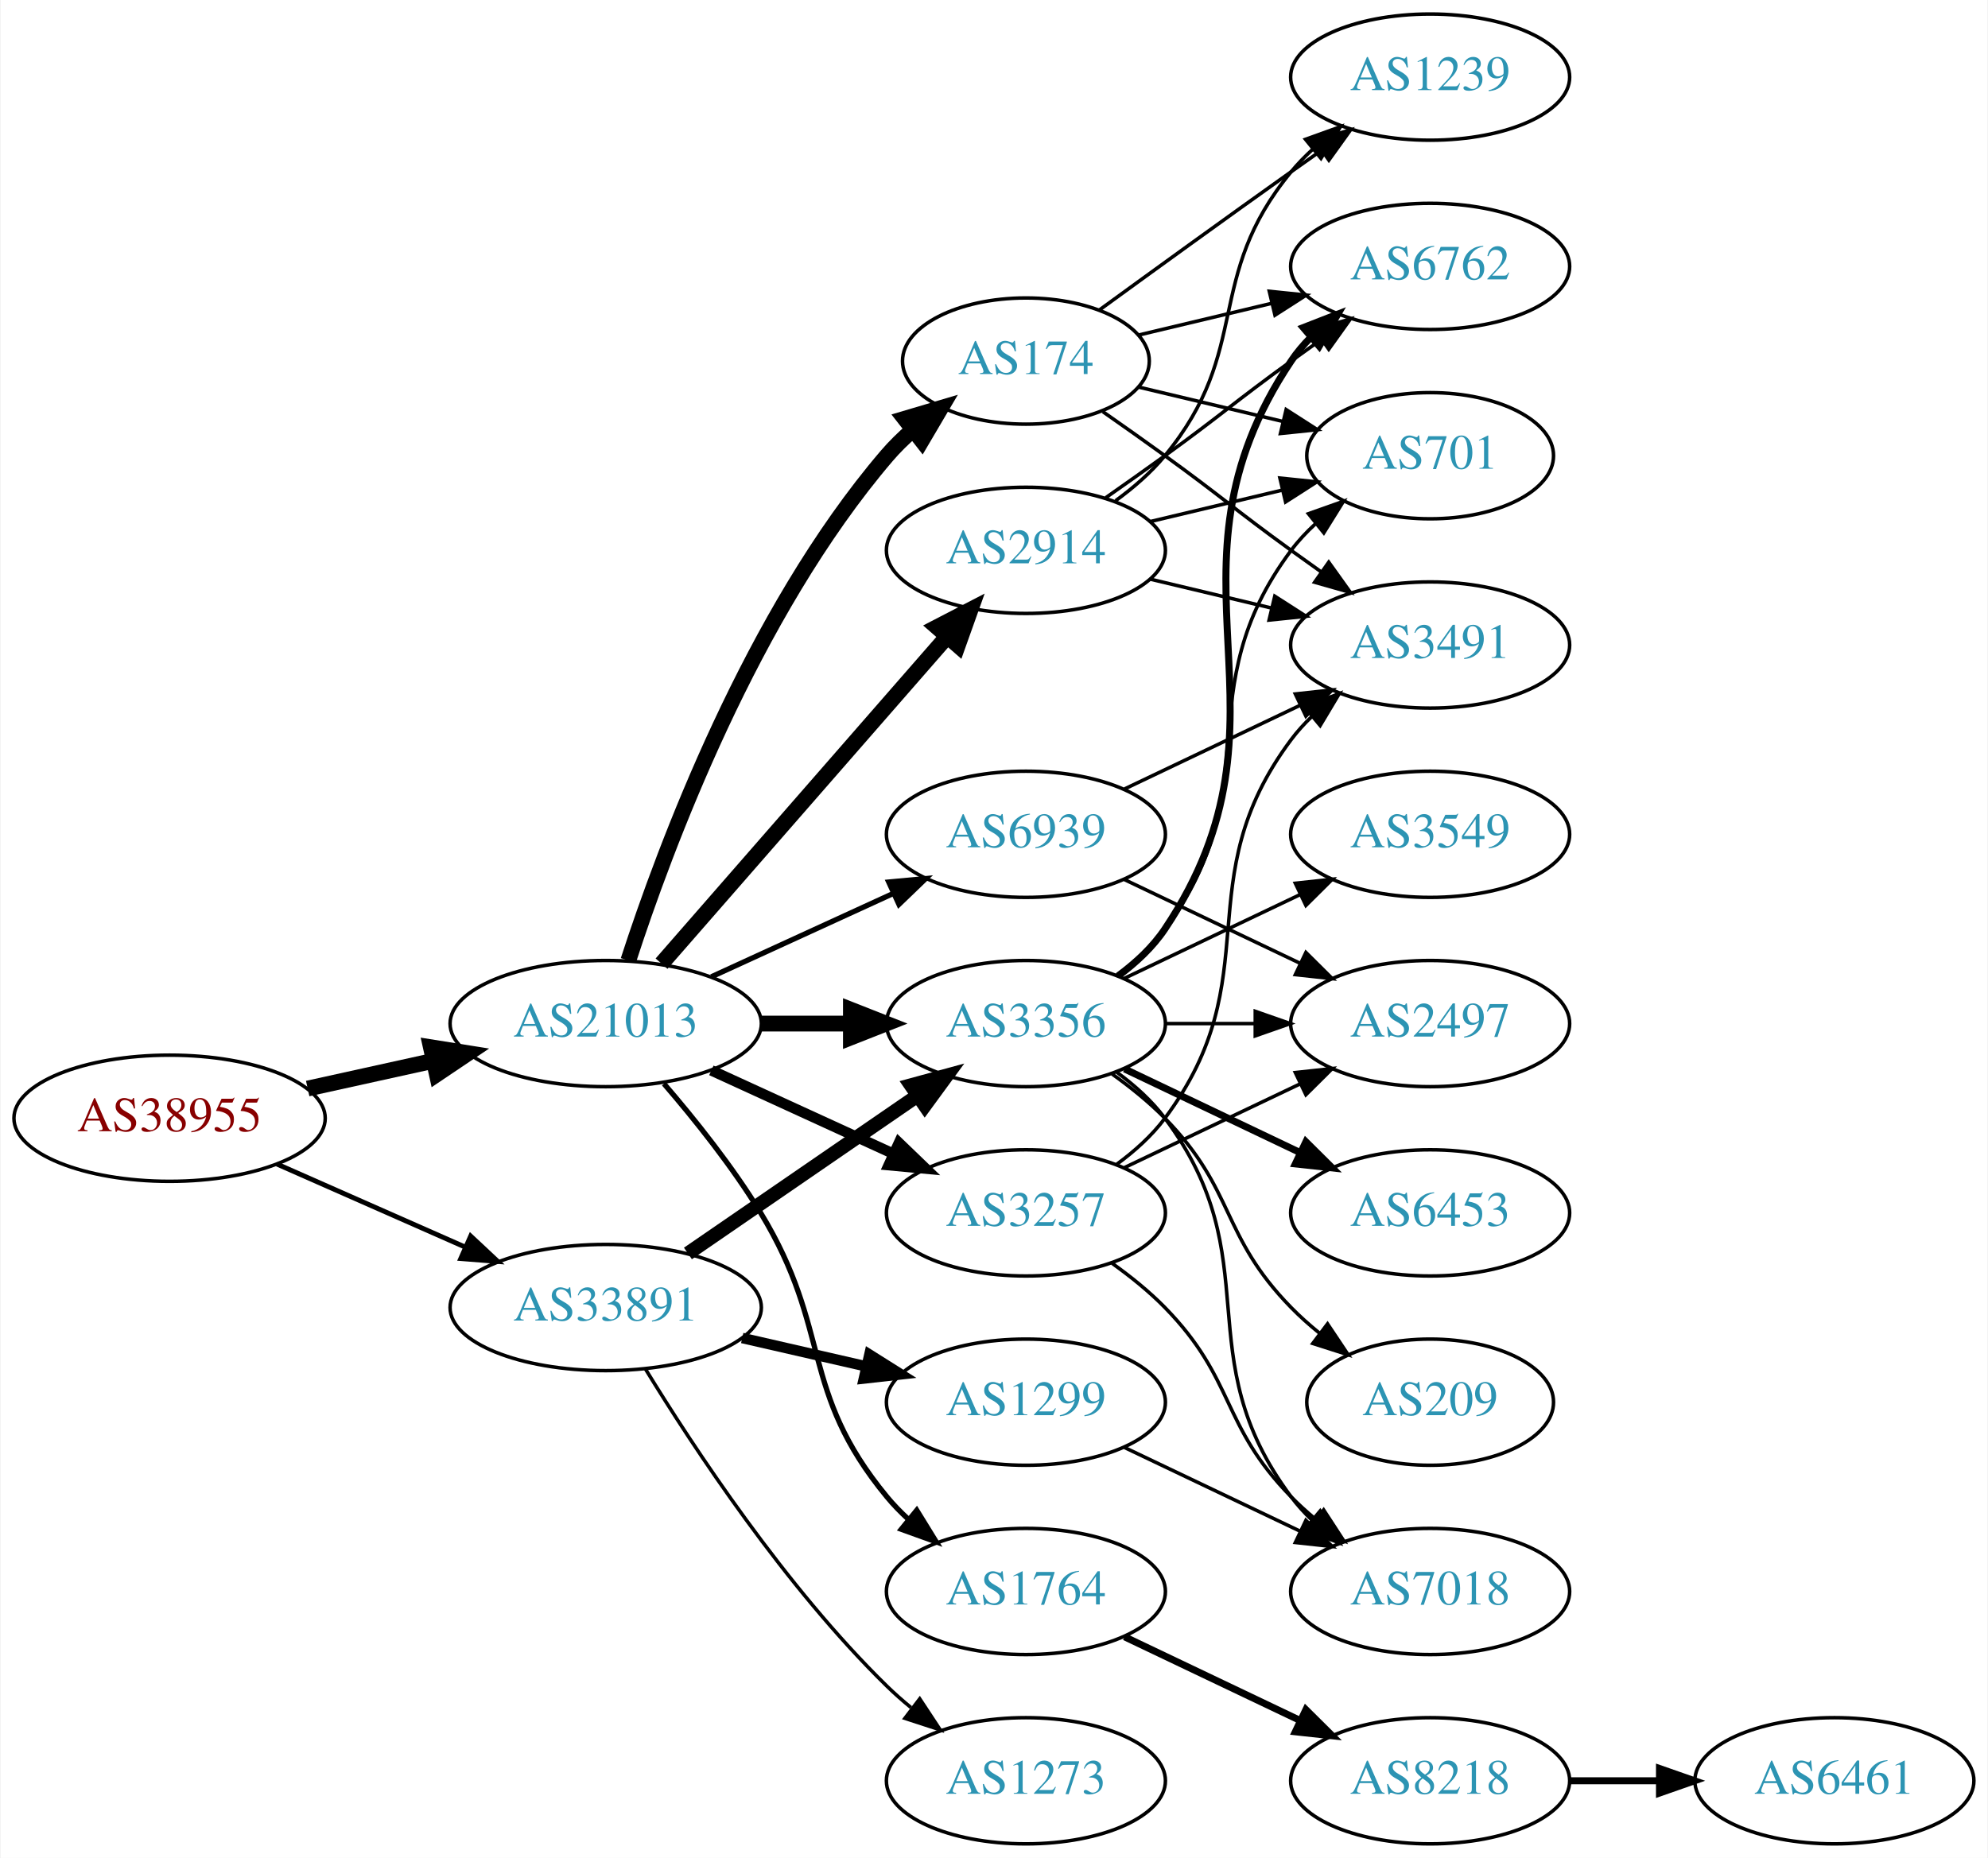
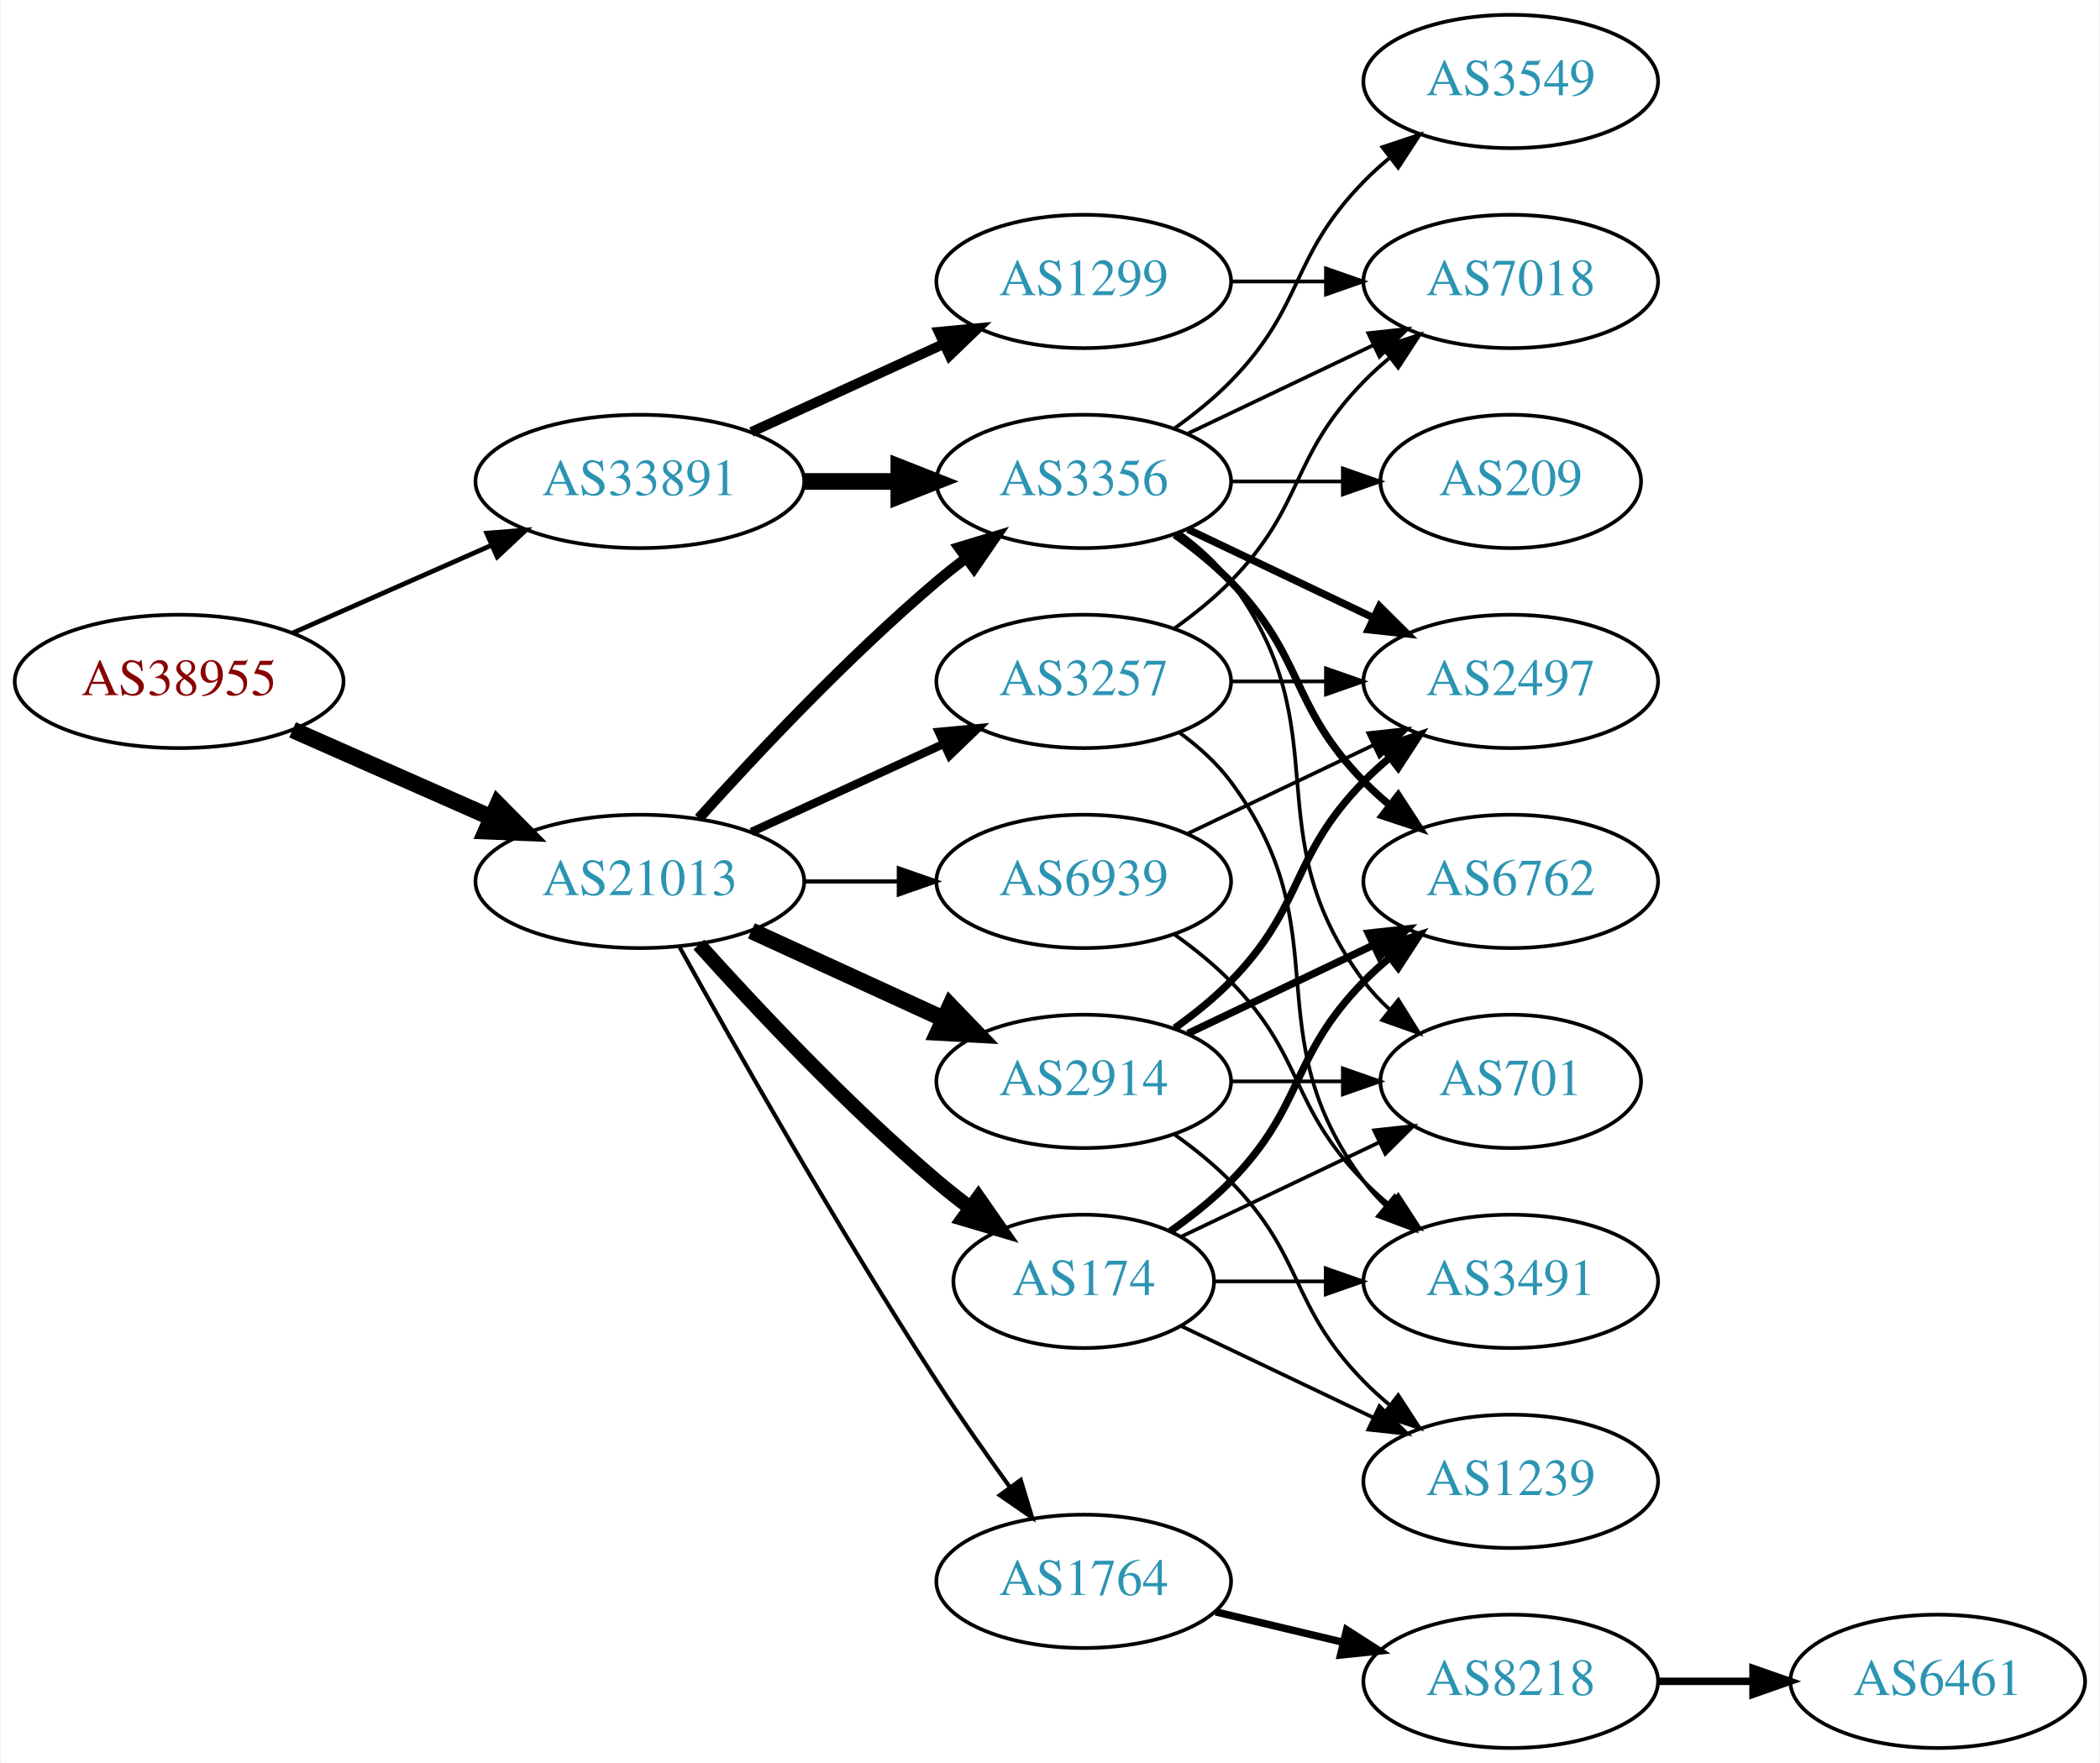
- <svg xmlns="http://www.w3.org/2000/svg" xmlns:xlink="http://www.w3.org/1999/xlink" width="567pt" height="530pt" viewBox="0.00 0.00 566.66 530.00">
-   <g id="graph0" class="graph" transform="scale(1 1) rotate(0) translate(4 526)">
-     <polygon fill="white" stroke="none" points="-4,4 -4,-526 562.663,-526 562.663,4 -4,4" />
+ <svg xmlns="http://www.w3.org/2000/svg" xmlns:xlink="http://www.w3.org/1999/xlink" width="567pt" height="476pt" viewBox="0.00 0.00 566.66 476.00">
+   <g id="graph0" class="graph" transform="scale(1 1) rotate(0) translate(4 472)">
+     <polygon fill="white" stroke="none" points="-4,4 -4,-472 562.663,-472 562.663,4 -4,4" />
    <g id="node1" class="node">
      <g id="a_node1">
        <a xlink:href="/asn/38955" xlink:title="AS38955 ~ World4You Internet Services GmbH [AT]">
-           <ellipse fill="#ffffff" stroke="black" cx="44.196" cy="-207" rx="44.393" ry="18" />
-           <text text-anchor="middle" x="44.196" y="-203.3" font-family="Times,serif" font-size="14.00" fill="#880000">AS38955</text>
+           <ellipse fill="#ffffff" stroke="black" cx="44.196" cy="-288" rx="44.393" ry="18" />
+           <text text-anchor="middle" x="44.196" y="-284.3" font-family="Times,serif" font-size="14.00" fill="#880000">AS38955</text>
        </a>
      </g>
    </g>
    <g id="node2" class="node">
      <g id="a_node2">
        <a xlink:href="/asn/21013" xlink:title="AS21013 ~ Wels, AT [AT]">
          <ellipse fill="#ffffff" stroke="black" cx="168.588" cy="-234" rx="44.393" ry="18" />
          <text text-anchor="middle" x="168.588" y="-230.3" font-family="Times,serif" font-size="14.00" fill="#2c94b3">AS21013</text>
        </a>
      </g>
    </g>
    <g id="edge1" class="edge">
-       <path fill="none" stroke="black" stroke-width="4.5" d="M83.586,-215.469C94.978,-217.982 107.6,-220.767 119.525,-223.397" />
-       <polygon fill="black" stroke="black" stroke-width="4.5" points="118.721,-227.252 129.335,-225.561 120.418,-219.562 118.721,-227.252" />
+       <path fill="none" stroke="black" stroke-width="4.5" d="M74.824,-274.928C90.941,-267.817 111.081,-258.931 128.473,-251.258" />
+       <polygon fill="black" stroke="black" stroke-width="4.5" points="130.249,-254.778 137.809,-247.139 127.071,-247.573 130.249,-254.778" />
    </g>
    <g id="node3" class="node">
      <g id="a_node3">
        <a xlink:href="/asn/33891" xlink:title="AS33891 ~ CORE-BACKBONE GMBH GLOBAL NETWORK [DE]">
-           <ellipse fill="#ffffff" stroke="black" cx="168.588" cy="-153" rx="44.393" ry="18" />
-           <text text-anchor="middle" x="168.588" y="-149.3" font-family="Times,serif" font-size="14.00" fill="#2c94b3">AS33891</text>
+           <ellipse fill="#ffffff" stroke="black" cx="168.588" cy="-342" rx="44.393" ry="18" />
+           <text text-anchor="middle" x="168.588" y="-338.3" font-family="Times,serif" font-size="14.00" fill="#2c94b3">AS33891</text>
        </a>
      </g>
    </g>
    <g id="edge2" class="edge">
-       <path fill="none" stroke="black" stroke-width="1.385" d="M74.824,-193.928C90.941,-186.817 111.081,-177.931 128.473,-170.258" />
-       <polygon fill="black" stroke="black" stroke-width="1.385" points="130.073,-173.378 137.809,-166.139 127.247,-166.973 130.073,-173.378" />
+       <path fill="none" stroke="black" stroke-width="1.286" d="M74.824,-301.072C90.941,-308.183 111.081,-317.069 128.473,-324.742" />
+       <polygon fill="black" stroke="black" stroke-width="1.286" points="127.247,-328.027 137.809,-328.861 130.073,-321.622 127.247,-328.027" />
    </g>
    <g id="node4" class="node">
      <g id="a_node4">
-         <a xlink:href="/asn/174" xlink:title="AS174 ~ Cogent Communications [US]">
-           <ellipse fill="#ffffff" stroke="black" cx="288.431" cy="-423" rx="35.194" ry="18" />
-           <text text-anchor="middle" x="288.431" y="-419.3" font-family="Times,serif" font-size="14.00" fill="#2c94b3">AS174</text>
+         <a xlink:href="/asn/3356" xlink:title="AS3356 ~ Level 3 Parent, LLC [US]">
+           <ellipse fill="#ffffff" stroke="black" cx="288.431" cy="-342" rx="39.794" ry="18" />
+           <text text-anchor="middle" x="288.431" y="-338.3" font-family="Times,serif" font-size="14.00" fill="#2c94b3">AS3356</text>
        </a>
      </g>
    </g>
    <g id="edge3" class="edge">
-       <path fill="none" stroke="black" stroke-width="4.5" d="M175.035,-251.991C185.349,-283.816 210.212,-350.927 248.784,-396 250.966,-398.55 253.44,-400.975 256.058,-403.251" />
-       <polygon fill="black" stroke="black" stroke-width="4.5" points="253.883,-406.549 264.187,-409.603 258.732,-400.343 253.883,-406.549" />
+       <path fill="none" stroke="black" stroke-width="2.812" d="M184.521,-251.044C199.847,-268.097 224.782,-294.65 248.784,-315 251.281,-317.117 253.942,-319.232 256.653,-321.293" />
+       <polygon fill="black" stroke="black" stroke-width="2.812" points="254.69,-324.194 264.83,-327.266 258.819,-318.541 254.69,-324.194" />
    </g>
    <g id="node5" class="node">
      <g id="a_node5">
-         <a xlink:href="/asn/1764" xlink:title="AS1764 ~ NEXTLAYER-AS [AT]">
-           <ellipse fill="#ffffff" stroke="black" cx="288.431" cy="-72" rx="39.794" ry="18" />
-           <text text-anchor="middle" x="288.431" y="-68.3" font-family="Times,serif" font-size="14.00" fill="#2c94b3">AS1764</text>
+         <a xlink:href="/asn/2914" xlink:title="AS2914 ~ NTT America, Inc. [US]">
+           <ellipse fill="#ffffff" stroke="black" cx="288.431" cy="-180" rx="39.794" ry="18" />
+           <text text-anchor="middle" x="288.431" y="-176.3" font-family="Times,serif" font-size="14.00" fill="#2c94b3">AS2914</text>
        </a>
      </g>
    </g>
    <g id="edge4" class="edge">
-       <path fill="none" stroke="black" stroke-width="1.5" d="M185.197,-216.847C194,-206.629 204.799,-193.129 212.784,-180 233.257,-146.342 223.72,-129.394 248.784,-99 250.639,-96.751 252.727,-94.604 254.945,-92.576" />
-       <polygon fill="black" stroke="black" stroke-width="1.5" points="257.294,-95.177 262.85,-86.156 252.881,-89.744 257.294,-95.177" />
+       <path fill="none" stroke="black" stroke-width="4.5" d="M198.718,-220.652C214.329,-213.498 233.727,-204.609 250.399,-196.97" />
+       <polygon fill="black" stroke="black" stroke-width="4.5" points="252.4,-200.384 259.851,-192.638 249.119,-193.225 252.4,-200.384" />
    </g>
    <g id="node6" class="node">
      <g id="a_node6">
-         <a xlink:href="/asn/2914" xlink:title="AS2914 ~ NTT America, Inc. [US]">
-           <ellipse fill="#ffffff" stroke="black" cx="288.431" cy="-369" rx="39.794" ry="18" />
-           <text text-anchor="middle" x="288.431" y="-365.3" font-family="Times,serif" font-size="14.00" fill="#2c94b3">AS2914</text>
+         <a xlink:href="/asn/1764" xlink:title="AS1764 ~ NEXTLAYER-AS [AT]">
+           <ellipse fill="#ffffff" stroke="black" cx="288.431" cy="-45" rx="39.794" ry="18" />
+           <text text-anchor="middle" x="288.431" y="-41.3" font-family="Times,serif" font-size="14.00" fill="#2c94b3">AS1764</text>
        </a>
      </g>
    </g>
    <g id="edge5" class="edge">
-       <path fill="none" stroke="black" stroke-width="4.5" d="M184.513,-251.098C205.056,-274.631 242.175,-317.155 265.771,-344.187" />
-       <polygon fill="black" stroke="black" stroke-width="4.5" points="263.085,-347.097 272.627,-352.041 269.017,-341.918 263.085,-347.097" />
+       <path fill="none" stroke="black" stroke-width="1.125" d="M179.341,-216.217C193.817,-190.099 222.15,-140.023 248.784,-99 254.969,-89.474 262.117,-79.283 268.571,-70.349" />
+       <polygon fill="black" stroke="black" stroke-width="1.125" points="271.426,-72.374 274.492,-62.232 265.771,-68.249 271.426,-72.374" />
    </g>
    <g id="node7" class="node">
      <g id="a_node7">
-         <a xlink:href="/asn/3257" xlink:title="AS3257 ~ GTT [DE]">
-           <ellipse fill="#ffffff" stroke="black" cx="288.431" cy="-180" rx="39.794" ry="18" />
-           <text text-anchor="middle" x="288.431" y="-176.3" font-family="Times,serif" font-size="14.00" fill="#2c94b3">AS3257</text>
+         <a xlink:href="/asn/174" xlink:title="AS174 ~ Cogent Communications [US]">
+           <ellipse fill="#ffffff" stroke="black" cx="288.431" cy="-126" rx="35.194" ry="18" />
+           <text text-anchor="middle" x="288.431" y="-122.3" font-family="Times,serif" font-size="14.00" fill="#2c94b3">AS174</text>
        </a>
      </g>
    </g>
    <g id="edge6" class="edge">
-       <path fill="none" stroke="black" stroke-width="3" d="M198.718,-220.652C214.329,-213.498 233.727,-204.609 250.399,-196.97" />
-       <polygon fill="black" stroke="black" stroke-width="3" points="252.218,-199.986 259.851,-192.638 249.302,-193.622 252.218,-199.986" />
+       <path fill="none" stroke="black" stroke-width="3.938" d="M184.521,-216.956C199.847,-199.903 224.782,-173.35 248.784,-153 251.637,-150.582 254.702,-148.167 257.813,-145.831" />
+       <polygon fill="black" stroke="black" stroke-width="3.938" points="259.986,-148.578 266.041,-139.884 255.886,-142.905 259.986,-148.578" />
    </g>
    <g id="node8" class="node">
      <g id="a_node8">
-         <a xlink:href="/asn/3356" xlink:title="AS3356 ~ Level 3 Parent, LLC [US]">
-           <ellipse fill="#ffffff" stroke="black" cx="288.431" cy="-234" rx="39.794" ry="18" />
-           <text text-anchor="middle" x="288.431" y="-230.3" font-family="Times,serif" font-size="14.00" fill="#2c94b3">AS3356</text>
+         <a xlink:href="/asn/3257" xlink:title="AS3257 ~ GTT [DE]">
+           <ellipse fill="#ffffff" stroke="black" cx="288.431" cy="-288" rx="39.794" ry="18" />
+           <text text-anchor="middle" x="288.431" y="-284.3" font-family="Times,serif" font-size="14.00" fill="#2c94b3">AS3257</text>
        </a>
      </g>
    </g>
    <g id="edge7" class="edge">
-       <path fill="none" stroke="black" stroke-width="4.5" d="M212.799,-234C221.112,-234 229.875,-234 238.357,-234" />
-       <polygon fill="black" stroke="black" stroke-width="4.5" points="238.516,-237.938 248.516,-234 238.516,-230.063 238.516,-237.938" />
+       <path fill="none" stroke="black" stroke-width="2.25" d="M198.718,-247.348C214.329,-254.502 233.727,-263.391 250.399,-271.03" />
+       <polygon fill="black" stroke="black" stroke-width="2.25" points="249.302,-274.378 259.851,-275.362 252.218,-268.014 249.302,-274.378" />
    </g>
    <g id="node9" class="node">
      <g id="a_node9">
        <a xlink:href="/asn/6939" xlink:title="AS6939 ~ Hurricane Electric LLC [US]">
-           <ellipse fill="#ffffff" stroke="black" cx="288.431" cy="-288" rx="39.794" ry="18" />
-           <text text-anchor="middle" x="288.431" y="-284.3" font-family="Times,serif" font-size="14.00" fill="#2c94b3">AS6939</text>
+           <ellipse fill="#ffffff" stroke="black" cx="288.431" cy="-234" rx="39.794" ry="18" />
+           <text text-anchor="middle" x="288.431" y="-230.3" font-family="Times,serif" font-size="14.00" fill="#2c94b3">AS6939</text>
        </a>
      </g>
    </g>
    <g id="edge8" class="edge">
-       <path fill="none" stroke="black" stroke-width="1.5" d="M198.718,-247.348C214.329,-254.502 233.727,-263.391 250.399,-271.03" />
-       <polygon fill="black" stroke="black" stroke-width="1.5" points="249.302,-274.378 259.851,-275.362 252.218,-268.014 249.302,-274.378" />
-     </g>
-     <g id="edge30" class="edge">
-       <path fill="none" stroke="black" stroke-width="4" d="M192.031,-168.426C210.612,-181.198 237.173,-199.455 257.553,-213.463" />
-       <polygon fill="black" stroke="black" stroke-width="4" points="255.643,-216.398 265.867,-219.178 259.609,-210.629 255.643,-216.398" />
-     </g>
-     <g id="node21" class="node">
-       <g id="a_node21">
+       <path fill="none" stroke="black" stroke-width="1.125" d="M212.799,-234C221.112,-234 229.875,-234 238.357,-234" />
+       <polygon fill="black" stroke="black" stroke-width="1.125" points="238.516,-237.5 248.516,-234 238.516,-230.5 238.516,-237.5" />
+     </g>
+     <g id="edge29" class="edge">
+       <path fill="none" stroke="black" stroke-width="4.5" d="M212.799,-342C221.112,-342 229.875,-342 238.357,-342" />
+       <polygon fill="black" stroke="black" stroke-width="4.5" points="238.516,-345.938 248.516,-342 238.516,-338.063 238.516,-345.938" />
+     </g>
+     <g id="node20" class="node">
+       <g id="a_node20">
        <a xlink:href="/asn/1299" xlink:title="AS1299 ~ Telia Carrier [EU]">
-           <ellipse fill="#ffffff" stroke="black" cx="288.431" cy="-126" rx="39.794" ry="18" />
-           <text text-anchor="middle" x="288.431" y="-122.3" font-family="Times,serif" font-size="14.00" fill="#2c94b3">AS1299</text>
-         </a>
-       </g>
-     </g>
-     <g id="edge29" class="edge">
-       <path fill="none" stroke="black" stroke-width="3" d="M207.523,-144.308C218.764,-141.733 231.176,-138.889 242.799,-136.226" />
-       <polygon fill="black" stroke="black" stroke-width="3" points="243.795,-139.588 252.761,-133.943 242.232,-132.765 243.795,-139.588" />
-     </g>
-     <g id="node22" class="node">
-       <g id="a_node22">
-         <a xlink:href="/asn/1273" xlink:title="AS1273 ~ Vodafone Group PLC [EU]">
-           <ellipse fill="#ffffff" stroke="black" cx="288.431" cy="-18" rx="39.794" ry="18" />
-           <text text-anchor="middle" x="288.431" y="-14.3" font-family="Times,serif" font-size="14.00" fill="#2c94b3">AS1273</text>
-         </a>
-       </g>
-     </g>
-     <g id="edge31" class="edge">
-       <path fill="none" stroke="black" d="M179.854,-135.56C193.662,-113.009 219.851,-73.278 248.784,-45 250.924,-42.908 253.242,-40.863 255.642,-38.895" />
-       <polygon fill="black" stroke="black" points="258.152,-41.382 263.983,-32.536 253.908,-35.815 258.152,-41.382" />
+           <ellipse fill="#ffffff" stroke="black" cx="288.431" cy="-396" rx="39.794" ry="18" />
+           <text text-anchor="middle" x="288.431" y="-392.3" font-family="Times,serif" font-size="14.00" fill="#2c94b3">AS1299</text>
+         </a>
+       </g>
+     </g>
+     <g id="edge28" class="edge">
+       <path fill="none" stroke="black" stroke-width="2.7" d="M198.718,-355.348C214.329,-362.502 233.727,-371.391 250.399,-379.03" />
+       <polygon fill="black" stroke="black" stroke-width="2.7" points="249.302,-382.378 259.851,-383.362 252.218,-376.014 249.302,-382.378" />
    </g>
    <g id="node10" class="node">
      <g id="a_node10">
-         <a xlink:href="/asn/6762" xlink:title="AS6762 ~ TELECOM ITALIA SPARKLE S.p.A. [IT]">
-           <ellipse fill="#ffffff" stroke="black" cx="403.724" cy="-450" rx="39.794" ry="18" />
-           <text text-anchor="middle" x="403.724" y="-446.3" font-family="Times,serif" font-size="14.00" fill="#2c94b3">AS6762</text>
+         <a xlink:href="/asn/2497" xlink:title="AS2497 ~ Internet Initiative Japan Inc. [JP]">
+           <ellipse fill="#ffffff" stroke="black" cx="403.724" cy="-288" rx="39.794" ry="18" />
+           <text text-anchor="middle" x="403.724" y="-284.3" font-family="Times,serif" font-size="14.00" fill="#2c94b3">AS2497</text>
        </a>
      </g>
    </g>
    <g id="edge9" class="edge">
-       <path fill="none" stroke="black" d="M320.688,-430.449C332.368,-433.233 345.864,-436.449 358.493,-439.459" />
-       <polygon fill="black" stroke="black" points="357.846,-442.903 368.385,-441.816 359.469,-436.093 357.846,-442.903" />
+       <path fill="none" stroke="black" stroke-width="2" d="M316.567,-329.066C331.561,-321.919 350.382,-312.948 366.605,-305.215" />
+       <polygon fill="black" stroke="black" stroke-width="2" points="368.288,-308.291 375.809,-300.829 365.276,-301.972 368.288,-308.291" />
    </g>
    <g id="node11" class="node">
      <g id="a_node11">
-         <a xlink:href="/asn/701" xlink:title="AS701 ~ UUNET [US]">
-           <ellipse fill="#ffffff" stroke="black" cx="403.724" cy="-396" rx="35.194" ry="18" />
-           <text text-anchor="middle" x="403.724" y="-392.3" font-family="Times,serif" font-size="14.00" fill="#2c94b3">AS701</text>
+         <a xlink:href="/asn/3549" xlink:title="AS3549 ~ Level 3 Parent, LLC [US]">
+           <ellipse fill="#ffffff" stroke="black" cx="403.724" cy="-450" rx="39.794" ry="18" />
+           <text text-anchor="middle" x="403.724" y="-446.3" font-family="Times,serif" font-size="14.00" fill="#2c94b3">AS3549</text>
        </a>
      </g>
    </g>
    <g id="edge10" class="edge">
-       <path fill="none" stroke="black" d="M320.688,-415.551C333.319,-412.541 348.073,-409.024 361.559,-405.81" />
-       <polygon fill="black" stroke="black" points="362.652,-409.148 371.568,-403.425 361.029,-402.339 362.652,-409.148" />
+       <path fill="none" stroke="black" d="M313.025,-356.389C318.281,-360.148 323.613,-364.437 328.077,-369 348.25,-389.617 343.905,-402.383 364.077,-423 366.17,-425.139 368.453,-427.218 370.83,-429.21" />
+       <polygon fill="black" stroke="black" points="369.074,-432.275 379.13,-435.611 373.349,-426.732 369.074,-432.275" />
    </g>
    <g id="node12" class="node">
      <g id="a_node12">
-         <a xlink:href="/asn/3491" xlink:title="AS3491 ~ PCCW Global, Inc. [US]">
-           <ellipse fill="#ffffff" stroke="black" cx="403.724" cy="-342" rx="39.794" ry="18" />
-           <text text-anchor="middle" x="403.724" y="-338.3" font-family="Times,serif" font-size="14.00" fill="#2c94b3">AS3491</text>
+         <a xlink:href="/asn/7018" xlink:title="AS7018 ~ AT&amp;T Services, Inc. [US]">
+           <ellipse fill="#ffffff" stroke="black" cx="403.724" cy="-396" rx="39.794" ry="18" />
+           <text text-anchor="middle" x="403.724" y="-392.3" font-family="Times,serif" font-size="14.00" fill="#2c94b3">AS7018</text>
        </a>
      </g>
    </g>
    <g id="edge11" class="edge">
-       <path fill="none" stroke="black" d="M310.381,-408.555C316.144,-404.529 322.376,-400.128 328.077,-396 344.277,-384.271 347.877,-380.729 364.077,-369 366.88,-366.971 369.812,-364.875 372.752,-362.79" />
-       <polygon fill="black" stroke="black" points="374.803,-365.627 380.967,-357.009 370.775,-359.903 374.803,-365.627" />
+       <path fill="none" stroke="black" d="M316.567,-354.934C331.561,-362.081 350.382,-371.052 366.605,-378.785" />
+       <polygon fill="black" stroke="black" points="365.276,-382.028 375.809,-383.171 368.288,-375.709 365.276,-382.028" />
    </g>
    <g id="node13" class="node">
      <g id="a_node13">
-         <a xlink:href="/asn/1239" xlink:title="AS1239 ~ Sprint [US]">
-           <ellipse fill="#ffffff" stroke="black" cx="403.724" cy="-504" rx="39.794" ry="18" />
-           <text text-anchor="middle" x="403.724" y="-500.3" font-family="Times,serif" font-size="14.00" fill="#2c94b3">AS1239</text>
+         <a xlink:href="/asn/6762" xlink:title="AS6762 ~ TELECOM ITALIA SPARKLE S.p.A. [IT]">
+           <ellipse fill="#ffffff" stroke="black" cx="403.724" cy="-234" rx="39.794" ry="18" />
+           <text text-anchor="middle" x="403.724" y="-230.3" font-family="Times,serif" font-size="14.00" fill="#2c94b3">AS6762</text>
        </a>
      </g>
    </g>
    <g id="edge12" class="edge">
-       <path fill="none" stroke="black" d="M309.327,-437.529C324.328,-448.45 345.436,-463.747 364.077,-477 366.898,-479.005 369.841,-481.085 372.789,-483.159" />
-       <polygon fill="black" stroke="black" points="370.816,-486.05 381.013,-488.926 374.835,-480.319 370.816,-486.05" />
+       <path fill="none" stroke="black" stroke-width="2" d="M313.025,-327.611C318.281,-323.852 323.613,-319.563 328.077,-315 348.25,-294.383 343.905,-281.617 364.077,-261 366.17,-258.861 368.453,-256.782 370.83,-254.79" />
+       <polygon fill="black" stroke="black" stroke-width="2" points="373.349,-257.268 379.13,-248.389 369.074,-251.725 373.349,-257.268" />
    </g>
    <g id="node14" class="node">
      <g id="a_node14">
+         <a xlink:href="/asn/701" xlink:title="AS701 ~ UUNET [US]">
+           <ellipse fill="#ffffff" stroke="black" cx="403.724" cy="-180" rx="35.194" ry="18" />
+           <text text-anchor="middle" x="403.724" y="-176.3" font-family="Times,serif" font-size="14.00" fill="#2c94b3">AS701</text>
+         </a>
+       </g>
+     </g>
+     <g id="edge13" class="edge">
+       <path fill="none" stroke="black" d="M314.362,-328.118C319.438,-324.389 324.356,-319.984 328.077,-315 358.349,-274.458 333.806,-247.542 364.077,-207 366.085,-204.311 368.441,-201.791 370.982,-199.454" />
+       <polygon fill="black" stroke="black" points="373.397,-202.004 378.998,-193.011 369.011,-196.548 373.397,-202.004" />
+     </g>
+     <g id="node15" class="node">
+       <g id="a_node15">
+         <a xlink:href="/asn/209" xlink:title="AS209 ~ CenturyLink Communications, LLC [US]">
+           <ellipse fill="#ffffff" stroke="black" cx="403.724" cy="-342" rx="35.194" ry="18" />
+           <text text-anchor="middle" x="403.724" y="-338.3" font-family="Times,serif" font-size="14.00" fill="#2c94b3">AS209</text>
+         </a>
+       </g>
+     </g>
+     <g id="edge14" class="edge">
+       <path fill="none" stroke="black" d="M328.103,-342C337.808,-342 348.299,-342 358.262,-342" />
+       <polygon fill="black" stroke="black" points="358.398,-345.5 368.398,-342 358.398,-338.5 358.398,-345.5" />
+     </g>
+     <g id="edge24" class="edge">
+       <path fill="none" stroke="black" stroke-width="2" d="M313.025,-194.389C318.281,-198.148 323.613,-202.437 328.077,-207 348.25,-227.617 343.905,-240.383 364.077,-261 366.17,-263.139 368.453,-265.218 370.83,-267.21" />
+       <polygon fill="black" stroke="black" stroke-width="2" points="369.074,-270.275 379.13,-273.611 373.349,-264.732 369.074,-270.275" />
+     </g>
+     <g id="edge21" class="edge">
+       <path fill="none" stroke="black" stroke-width="2" d="M316.567,-192.934C331.561,-200.081 350.382,-209.052 366.605,-216.785" />
+       <polygon fill="black" stroke="black" stroke-width="2" points="365.276,-220.028 375.809,-221.171 368.288,-213.709 365.276,-220.028" />
+     </g>
+     <g id="edge22" class="edge">
+       <path fill="none" stroke="black" d="M328.103,-180C337.808,-180 348.299,-180 358.262,-180" />
+       <polygon fill="black" stroke="black" points="358.398,-183.5 368.398,-180 358.398,-176.5 358.398,-183.5" />
+     </g>
+     <g id="node19" class="node">
+       <g id="a_node19">
+         <a xlink:href="/asn/1239" xlink:title="AS1239 ~ Sprint [US]">
+           <ellipse fill="#ffffff" stroke="black" cx="403.724" cy="-72" rx="39.794" ry="18" />
+           <text text-anchor="middle" x="403.724" y="-68.3" font-family="Times,serif" font-size="14.00" fill="#2c94b3">AS1239</text>
+         </a>
+       </g>
+     </g>
+     <g id="edge23" class="edge">
+       <path fill="none" stroke="black" d="M313.025,-165.611C318.281,-161.852 323.613,-157.563 328.077,-153 348.25,-132.383 343.905,-119.617 364.077,-99 366.17,-96.861 368.453,-94.782 370.83,-92.79" />
+       <polygon fill="black" stroke="black" points="373.349,-95.268 379.13,-86.389 369.074,-89.725 373.349,-95.268" />
+     </g>
+     <g id="node16" class="node">
+       <g id="a_node16">
        <a xlink:href="/asn/8218" xlink:title="AS8218 ~ legacy Neotelecoms [FR]">
          <ellipse fill="#ffffff" stroke="black" cx="403.724" cy="-18" rx="39.794" ry="18" />
          <text text-anchor="middle" x="403.724" y="-14.3" font-family="Times,serif" font-size="14.00" fill="#2c94b3">AS8218</text>
        </a>
      </g>
    </g>
-     <g id="edge13" class="edge">
-       <path fill="none" stroke="black" stroke-width="2" d="M316.567,-59.066C331.561,-51.919 350.382,-42.948 366.605,-35.215" />
-       <polygon fill="black" stroke="black" stroke-width="2" points="368.288,-38.291 375.809,-30.829 365.276,-31.972 368.288,-38.291" />
-     </g>
    <g id="edge15" class="edge">
-       <path fill="none" stroke="black" d="M311.188,-384.009C316.722,-387.879 322.641,-392.064 328.077,-396 344.277,-407.729 347.877,-411.271 364.077,-423 366.88,-425.029 369.812,-427.125 372.752,-429.21" />
-       <polygon fill="black" stroke="black" points="370.775,-432.097 380.967,-434.991 374.803,-426.373 370.775,-432.097" />
-     </g>
-     <g id="edge16" class="edge">
-       <path fill="none" stroke="black" d="M324.038,-377.248C335.833,-380.058 349.137,-383.229 361.405,-386.153" />
-       <polygon fill="black" stroke="black" points="360.871,-389.624 371.41,-388.537 362.494,-382.814 360.871,-389.624" />
+       <path fill="none" stroke="black" stroke-width="2" d="M324.038,-36.752C334.909,-34.162 347.064,-31.265 358.506,-28.538" />
+       <polygon fill="black" stroke="black" stroke-width="2" points="359.412,-31.92 368.328,-26.197 357.789,-25.111 359.412,-31.92" />
    </g>
    <g id="edge17" class="edge">
-       <path fill="none" stroke="black" d="M324.038,-360.752C334.909,-358.162 347.064,-355.265 358.506,-352.538" />
-       <polygon fill="black" stroke="black" points="359.412,-355.92 368.328,-350.197 357.789,-349.111 359.412,-355.92" />
+       <path fill="none" stroke="black" stroke-width="2" d="M311.814,-139.532C317.455,-143.49 323.269,-148.086 328.077,-153 348.25,-173.617 343.905,-186.383 364.077,-207 366.17,-209.139 368.453,-211.218 370.83,-213.21" />
+       <polygon fill="black" stroke="black" stroke-width="2" points="369.074,-216.275 379.13,-219.611 373.349,-210.732 369.074,-216.275" />
+     </g>
+     <g id="edge20" class="edge">
+       <path fill="none" stroke="black" d="M314.856,-138.119C330.599,-145.622 351.021,-155.356 368.214,-163.551" />
+       <polygon fill="black" stroke="black" points="366.85,-166.779 377.383,-167.922 369.862,-160.46 366.85,-166.779" />
+     </g>
+     <g id="node18" class="node">
+       <g id="a_node18">
+         <a xlink:href="/asn/3491" xlink:title="AS3491 ~ PCCW Global, Inc. [US]">
+           <ellipse fill="#ffffff" stroke="black" cx="403.724" cy="-126" rx="39.794" ry="18" />
+           <text text-anchor="middle" x="403.724" y="-122.3" font-family="Times,serif" font-size="14.00" fill="#2c94b3">AS3491</text>
+         </a>
+       </g>
    </g>
    <g id="edge18" class="edge">
-       <path fill="none" stroke="black" d="M314.012,-383.156C319.106,-386.872 324.12,-391.201 328.077,-396 353.142,-426.394 339.013,-446.606 364.077,-477 365.932,-479.25 368.02,-481.396 370.238,-483.424" />
-       <polygon fill="black" stroke="black" points="368.174,-486.256 378.143,-489.844 372.587,-480.823 368.174,-486.256" />
+       <path fill="none" stroke="black" d="M323.73,-126C333.107,-126 343.457,-126 353.492,-126" />
+       <polygon fill="black" stroke="black" points="353.781,-129.5 363.781,-126 353.781,-122.5 353.781,-129.5" />
+     </g>
+     <g id="edge19" class="edge">
+       <path fill="none" stroke="black" d="M314.856,-113.881C330.159,-106.587 349.882,-97.186 366.764,-89.14" />
+       <polygon fill="black" stroke="black" points="368.283,-92.293 375.804,-84.831 365.271,-85.974 368.283,-92.293" />
+     </g>
+     <g id="edge26" class="edge">
+       <path fill="none" stroke="black" d="M328.103,-288C336.306,-288 345.07,-288 353.602,-288" />
+       <polygon fill="black" stroke="black" points="353.841,-291.5 363.841,-288 353.841,-284.5 353.841,-291.5" />
    </g>
    <g id="edge27" class="edge">
-       <path fill="none" stroke="black" d="M314.362,-193.882C319.438,-197.611 324.356,-202.016 328.077,-207 358.349,-247.542 333.806,-274.458 364.077,-315 365.822,-317.336 367.829,-319.545 369.992,-321.617" />
-       <polygon fill="black" stroke="black" points="367.87,-324.405 377.793,-328.118 372.352,-319.027 367.87,-324.405" />
+       <path fill="none" stroke="black" d="M313.025,-302.389C318.281,-306.148 323.613,-310.437 328.077,-315 348.25,-335.617 343.905,-348.383 364.077,-369 366.17,-371.139 368.453,-373.218 370.83,-375.21" />
+       <polygon fill="black" stroke="black" points="369.074,-378.275 379.13,-381.611 373.349,-372.732 369.074,-378.275" />
+     </g>
+     <g id="edge25" class="edge">
+       <path fill="none" stroke="black" d="M314.362,-274.118C319.438,-270.389 324.356,-265.984 328.077,-261 358.349,-220.458 333.806,-193.542 364.077,-153 365.822,-150.664 367.829,-148.455 369.992,-146.383" />
+       <polygon fill="black" stroke="black" points="372.352,-148.973 377.793,-139.882 367.87,-143.595 372.352,-148.973" />
+     </g>
+     <g id="edge31" class="edge">
+       <path fill="none" stroke="black" d="M316.567,-246.934C331.561,-254.081 350.382,-263.052 366.605,-270.785" />
+       <polygon fill="black" stroke="black" points="365.276,-274.028 375.809,-275.171 368.288,-267.709 365.276,-274.028" />
+     </g>
+     <g id="edge30" class="edge">
+       <path fill="none" stroke="black" d="M313.025,-219.611C318.281,-215.852 323.613,-211.563 328.077,-207 348.25,-186.383 343.905,-173.617 364.077,-153 366.17,-150.861 368.453,-148.782 370.83,-146.79" />
+       <polygon fill="black" stroke="black" points="373.349,-149.268 379.13,-140.389 369.074,-143.725 373.349,-149.268" />
    </g>
    <g id="node17" class="node">
      <g id="a_node17">
-         <a xlink:href="/asn/2497" xlink:title="AS2497 ~ Internet Initiative Japan Inc. [JP]">
-           <ellipse fill="#ffffff" stroke="black" cx="403.724" cy="-234" rx="39.794" ry="18" />
-           <text text-anchor="middle" x="403.724" y="-230.3" font-family="Times,serif" font-size="14.00" fill="#2c94b3">AS2497</text>
-         </a>
-       </g>
-     </g>
-     <g id="edge28" class="edge">
-       <path fill="none" stroke="black" d="M316.567,-192.934C331.561,-200.081 350.382,-209.052 366.605,-216.785" />
-       <polygon fill="black" stroke="black" points="365.276,-220.028 375.809,-221.171 368.288,-213.709 365.276,-220.028" />
-     </g>
-     <g id="node18" class="node">
-       <g id="a_node18">
-         <a xlink:href="/asn/7018" xlink:title="AS7018 ~ AT&amp;T Services, Inc. [US]">
-           <ellipse fill="#ffffff" stroke="black" cx="403.724" cy="-72" rx="39.794" ry="18" />
-           <text text-anchor="middle" x="403.724" y="-68.3" font-family="Times,serif" font-size="14.00" fill="#2c94b3">AS7018</text>
-         </a>
-       </g>
-     </g>
-     <g id="edge26" class="edge">
-       <path fill="none" stroke="black" d="M313.025,-165.611C318.281,-161.852 323.613,-157.563 328.077,-153 348.25,-132.383 343.905,-119.617 364.077,-99 366.17,-96.861 368.453,-94.782 370.83,-92.79" />
-       <polygon fill="black" stroke="black" points="373.349,-95.268 379.13,-86.389 369.074,-89.725 373.349,-95.268" />
-     </g>
-     <g id="edge19" class="edge">
-       <path fill="none" stroke="black" stroke-width="2" d="M314.75,-247.607C319.806,-251.351 324.617,-255.831 328.077,-261 369.102,-322.294 323.053,-361.706 364.077,-423 365.699,-425.423 367.618,-427.695 369.72,-429.81" />
-       <polygon fill="black" stroke="black" stroke-width="2" points="367.533,-432.546 377.405,-436.393 372.087,-427.229 367.533,-432.546" />
-     </g>
-     <g id="edge24" class="edge">
-       <path fill="none" stroke="black" d="M314.362,-247.882C319.438,-251.611 324.356,-256.016 328.077,-261 358.349,-301.542 333.806,-328.458 364.077,-369 366.085,-371.689 368.441,-374.209 370.982,-376.546" />
-       <polygon fill="black" stroke="black" points="369.011,-379.452 378.998,-382.989 373.397,-373.996 369.011,-379.452" />
-     </g>
-     <g id="node16" class="node">
-       <g id="a_node16">
-         <a xlink:href="/asn/3549" xlink:title="AS3549 ~ Level 3 Parent, LLC [US]">
-           <ellipse fill="#ffffff" stroke="black" cx="403.724" cy="-288" rx="39.794" ry="18" />
-           <text text-anchor="middle" x="403.724" y="-284.3" font-family="Times,serif" font-size="14.00" fill="#2c94b3">AS3549</text>
-         </a>
-       </g>
-     </g>
-     <g id="edge20" class="edge">
-       <path fill="none" stroke="black" d="M316.567,-246.934C331.561,-254.081 350.382,-263.052 366.605,-270.785" />
-       <polygon fill="black" stroke="black" points="365.276,-274.028 375.809,-275.171 368.288,-267.709 365.276,-274.028" />
-     </g>
-     <g id="edge21" class="edge">
-       <path fill="none" stroke="black" d="M328.103,-234C336.306,-234 345.07,-234 353.602,-234" />
-       <polygon fill="black" stroke="black" points="353.841,-237.5 363.841,-234 353.841,-230.5 353.841,-237.5" />
-     </g>
-     <g id="edge22" class="edge">
-       <path fill="none" stroke="black" d="M314.362,-220.118C319.438,-216.389 324.356,-211.984 328.077,-207 358.349,-166.458 333.806,-139.542 364.077,-99 365.822,-96.664 367.829,-94.455 369.992,-92.383" />
-       <polygon fill="black" stroke="black" points="372.352,-94.973 377.793,-85.882 367.87,-89.595 372.352,-94.973" />
-     </g>
-     <g id="node19" class="node">
-       <g id="a_node19">
-         <a xlink:href="/asn/6453" xlink:title="AS6453 ~ TATA COMMUNICATIONS (AMERICA) INC [US]">
-           <ellipse fill="#ffffff" stroke="black" cx="403.724" cy="-180" rx="39.794" ry="18" />
-           <text text-anchor="middle" x="403.724" y="-176.3" font-family="Times,serif" font-size="14.00" fill="#2c94b3">AS6453</text>
-         </a>
-       </g>
-     </g>
-     <g id="edge23" class="edge">
-       <path fill="none" stroke="black" stroke-width="2" d="M316.567,-221.066C331.561,-213.919 350.382,-204.948 366.605,-197.215" />
-       <polygon fill="black" stroke="black" stroke-width="2" points="368.288,-200.291 375.809,-192.829 365.276,-193.972 368.288,-200.291" />
-     </g>
-     <g id="node20" class="node">
-       <g id="a_node20">
-         <a xlink:href="/asn/209" xlink:title="AS209 ~ CenturyLink Communications, LLC [US]">
-           <ellipse fill="#ffffff" stroke="black" cx="403.724" cy="-126" rx="35.194" ry="18" />
-           <text text-anchor="middle" x="403.724" y="-122.3" font-family="Times,serif" font-size="14.00" fill="#2c94b3">AS209</text>
-         </a>
-       </g>
-     </g>
-     <g id="edge25" class="edge">
-       <path fill="none" stroke="black" d="M313.025,-219.611C318.281,-215.852 323.613,-211.563 328.077,-207 348.25,-186.383 343.905,-173.617 364.077,-153 366.556,-150.466 369.303,-148.017 372.156,-145.696" />
-       <polygon fill="black" stroke="black" points="374.458,-148.343 380.341,-139.532 370.247,-142.752 374.458,-148.343" />
-     </g>
-     <g id="edge32" class="edge">
-       <path fill="none" stroke="black" d="M316.567,-300.934C331.561,-308.081 350.382,-317.052 366.605,-324.785" />
-       <polygon fill="black" stroke="black" points="365.276,-328.028 375.809,-329.171 368.288,-321.709 365.276,-328.028" />
-     </g>
-     <g id="edge33" class="edge">
-       <path fill="none" stroke="black" d="M316.567,-275.066C331.561,-267.919 350.382,-258.948 366.605,-251.215" />
-       <polygon fill="black" stroke="black" points="368.288,-254.291 375.809,-246.829 365.276,-247.972 368.288,-254.291" />
-     </g>
-     <g id="node15" class="node">
-       <g id="a_node15">
        <a xlink:href="/asn/6461" xlink:title="AS6461 ~ Zayo Bandwidth [US]">
          <ellipse fill="#ffffff" stroke="black" cx="519.017" cy="-18" rx="39.794" ry="18" />
          <text text-anchor="middle" x="519.017" y="-14.3" font-family="Times,serif" font-size="14.00" fill="#2c94b3">AS6461</text>
        </a>
      </g>
    </g>
-     <g id="edge14" class="edge">
+     <g id="edge16" class="edge">
      <path fill="none" stroke="black" stroke-width="2" d="M443.396,-18C451.599,-18 460.363,-18 468.895,-18" />
      <polygon fill="black" stroke="black" stroke-width="2" points="469.134,-21.5 479.134,-18 469.134,-14.5 469.134,-21.5" />
    </g>
-     <g id="edge34" class="edge">
-       <path fill="none" stroke="black" d="M316.567,-113.066C331.561,-105.919 350.382,-96.948 366.605,-89.215" />
-       <polygon fill="black" stroke="black" points="368.288,-92.291 375.809,-84.829 365.276,-85.972 368.288,-92.291" />
+     <g id="edge32" class="edge">
+       <path fill="none" stroke="black" d="M328.103,-396C336.306,-396 345.07,-396 353.602,-396" />
+       <polygon fill="black" stroke="black" points="353.841,-399.5 363.841,-396 353.841,-392.5 353.841,-399.5" />
    </g>
  </g>
</svg>
